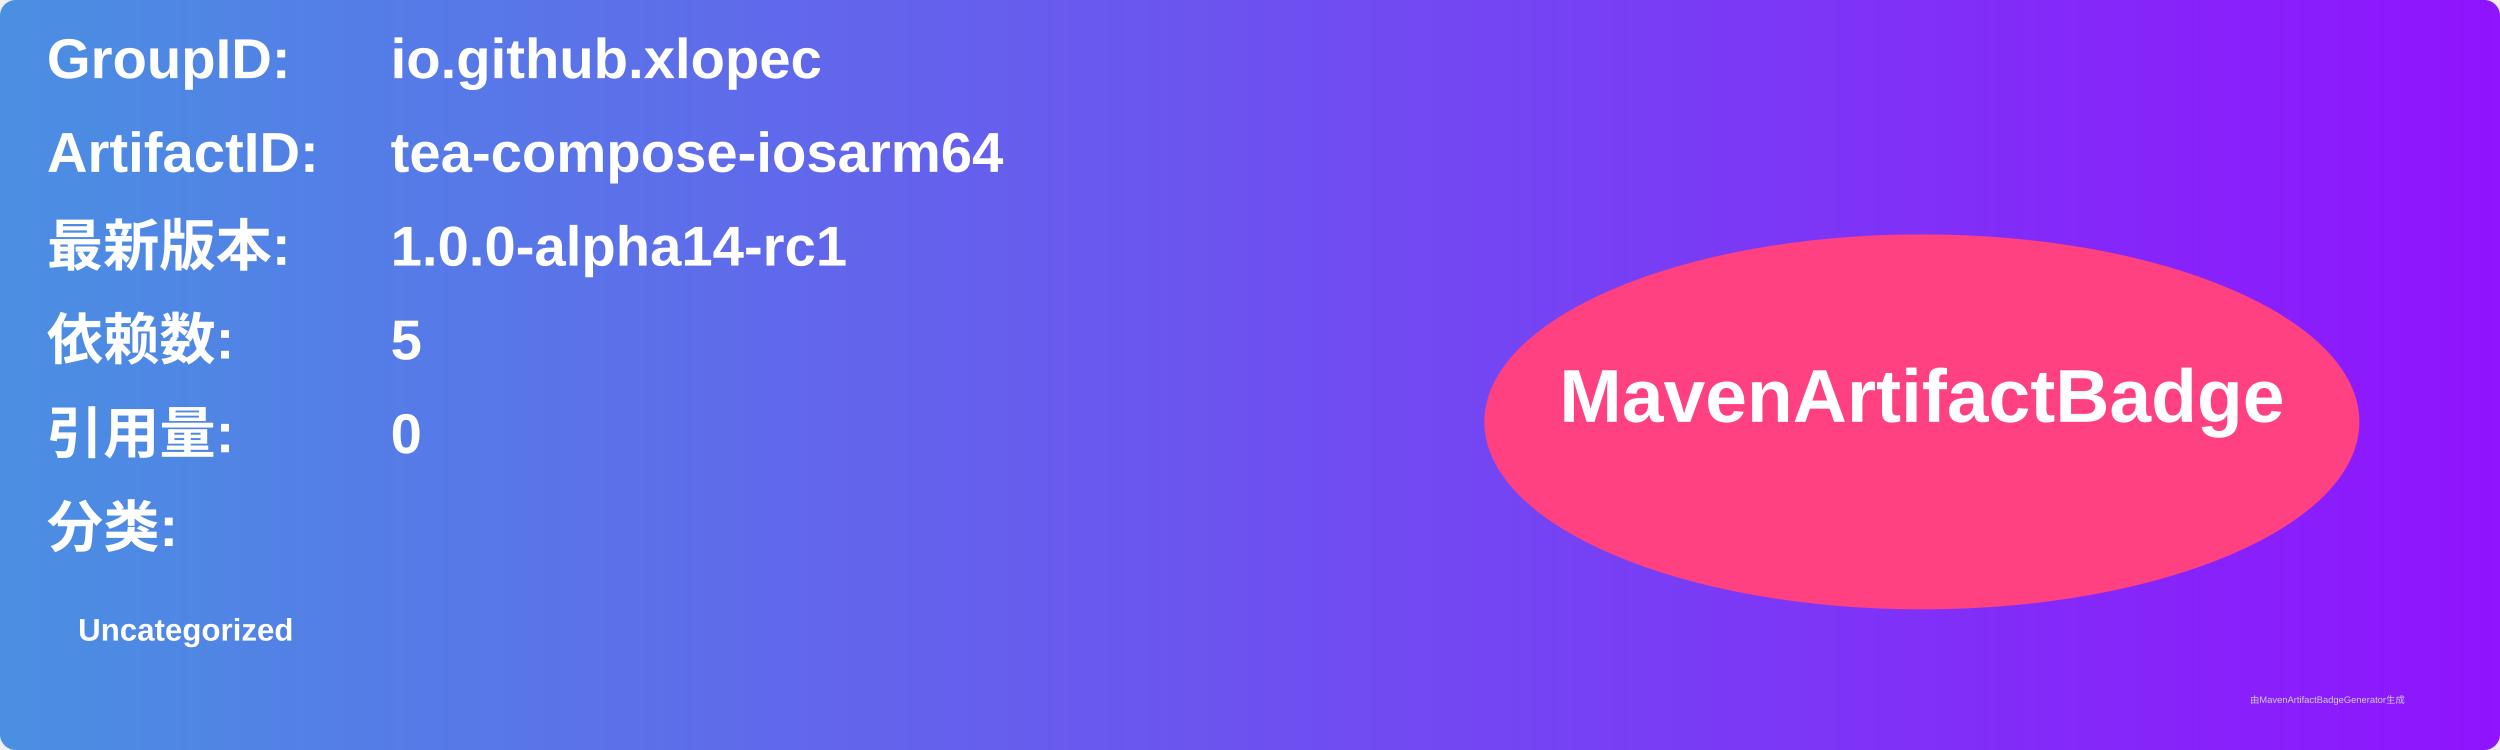
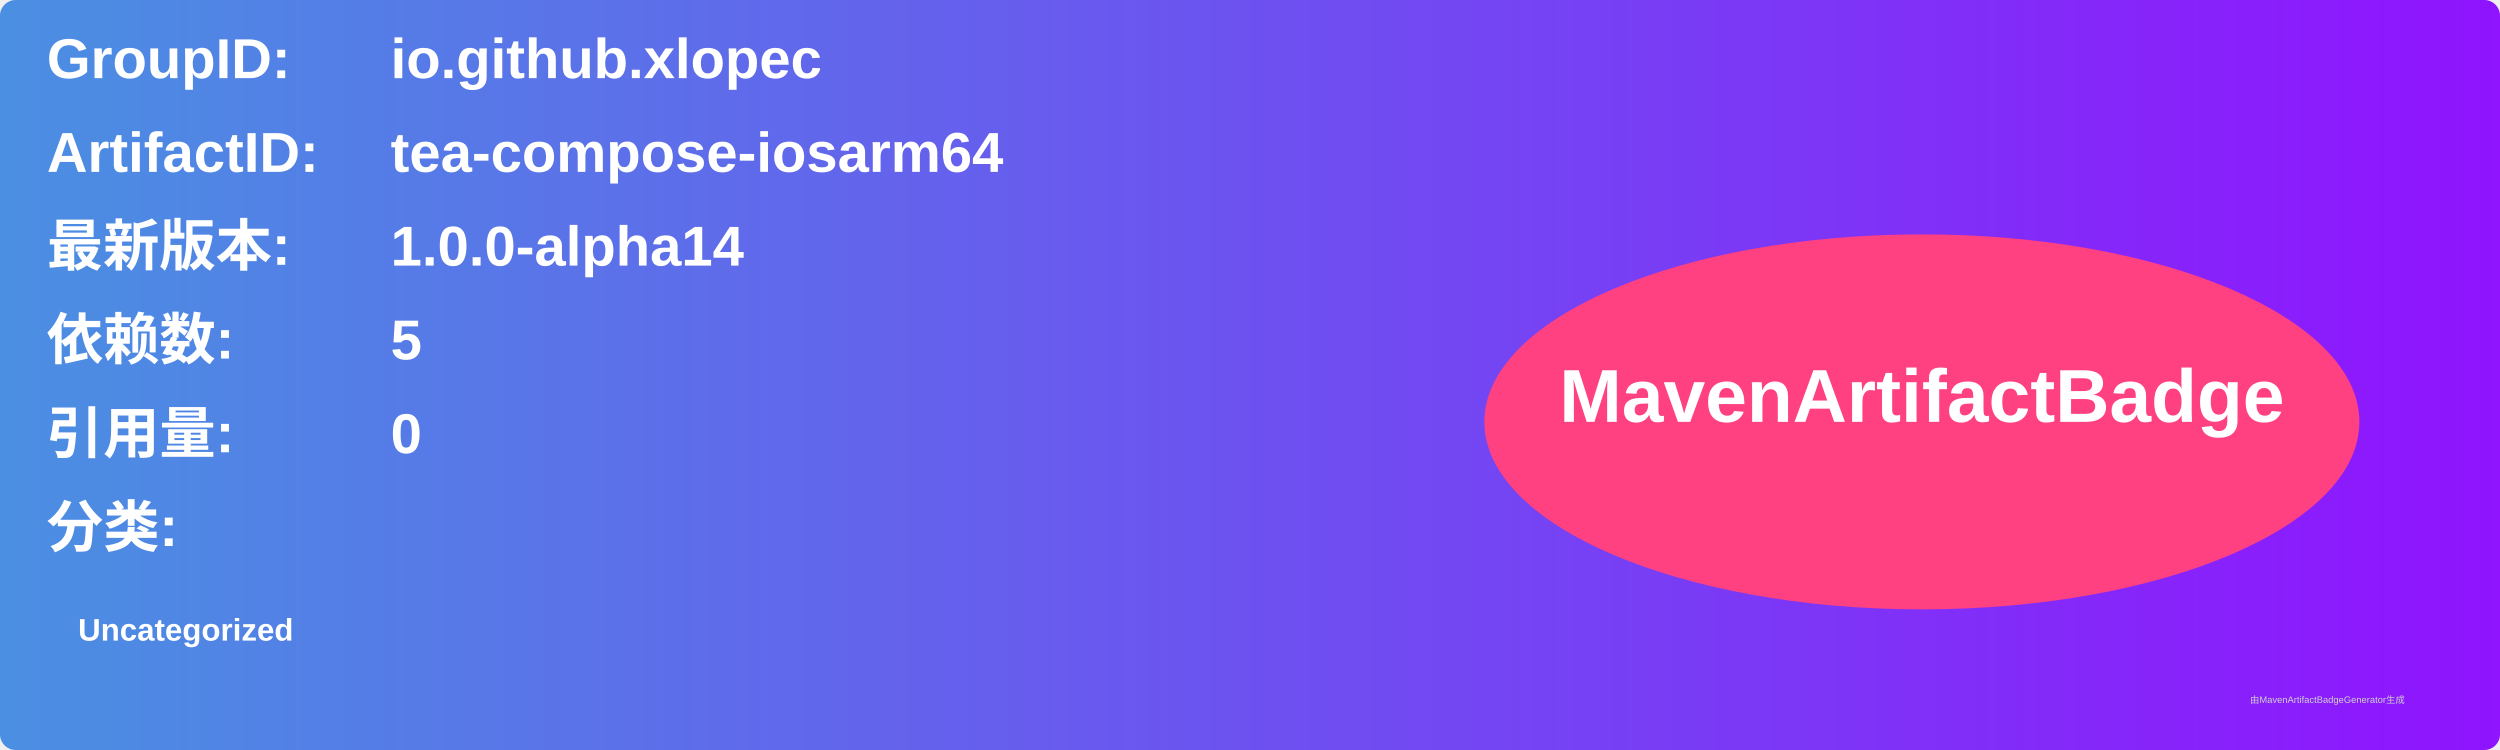
<svg xmlns="http://www.w3.org/2000/svg" width="800" height="240" viewBox="0 0 800 240">
  <linearGradient id="grad" x1="0%" y1="0%" x2="100%" y2="0%">
    <stop offset="0%" stop-color="#4a90e2" />
    <stop offset="100%" stop-color="#9013fe" />
  </linearGradient>
  <rect width="100%" height="100%" rx="5" ry="5" fill="url(#grad)" />
  <g transform="translate(15, 15)">
    <text x="0" y="10" font-family="Arial" font-size="18" fill="white" font-weight="bold" width="260">GroupID:</text>
    <text x="110" y="10" font-family="Arial" font-size="18" fill="white" font-weight="bold" width="460">io.github.xlopec</text>
    <text x="0" y="40" font-family="Arial" font-size="18" fill="white" font-weight="bold" width="260">ArtifactID:</text>
    <text x="110" y="40" font-family="Arial" font-size="18" fill="white" font-weight="bold" width="460">tea-compose-iosarm64</text>
    <text x="0" y="70" font-family="Arial" font-size="18" fill="white" font-weight="bold">最新版本:</text>
    <text x="110" y="70" font-family="Arial" font-size="18" fill="white" font-weight="bold">
-       <tspan font-weight="bold">1.0.0-alpha14-rc1</tspan>
+       <tspan font-weight="bold">1.0.0-alpha14</tspan>
    </text>
    <text x="0" y="100" font-family="Arial" font-size="18" fill="white" font-weight="bold">依赖数: </text>
    <text x="110" y="100" font-family="Arial" font-size="18" fill="white">
      <tspan font-weight="bold">5</tspan>
    </text>
    <text x="0" y="130" font-family="Arial" font-size="18" fill="white" font-weight="bold">引用量: </text>
    <text x="110" y="130" font-family="Arial" font-size="18" fill="white">
      <tspan font-weight="bold">0</tspan>
    </text>
    <text x="0" y="160" font-family="Arial" font-size="18" fill="white" font-weight="bold">分类:</text>
    <text x="10" y="190" font-family="Arial" font-size="10" fill="white">
      <tspan font-weight="bold">Uncategorized</tspan>
    </text>
    <ellipse cx="600" cy="120" rx="140" ry="60" fill="#ff4081" />
    <text x="600" y="120" text-anchor="middle" font-family="Arial" font-size="24" fill="white" font-weight="bold">MavenArtifactBadge</text>
  </g>
  <text x="720" y="225" font-family="Arial" font-size="3" fill="#d0d0d0">由MavenArtifactBadgeGenerator生成</text>
</svg>
